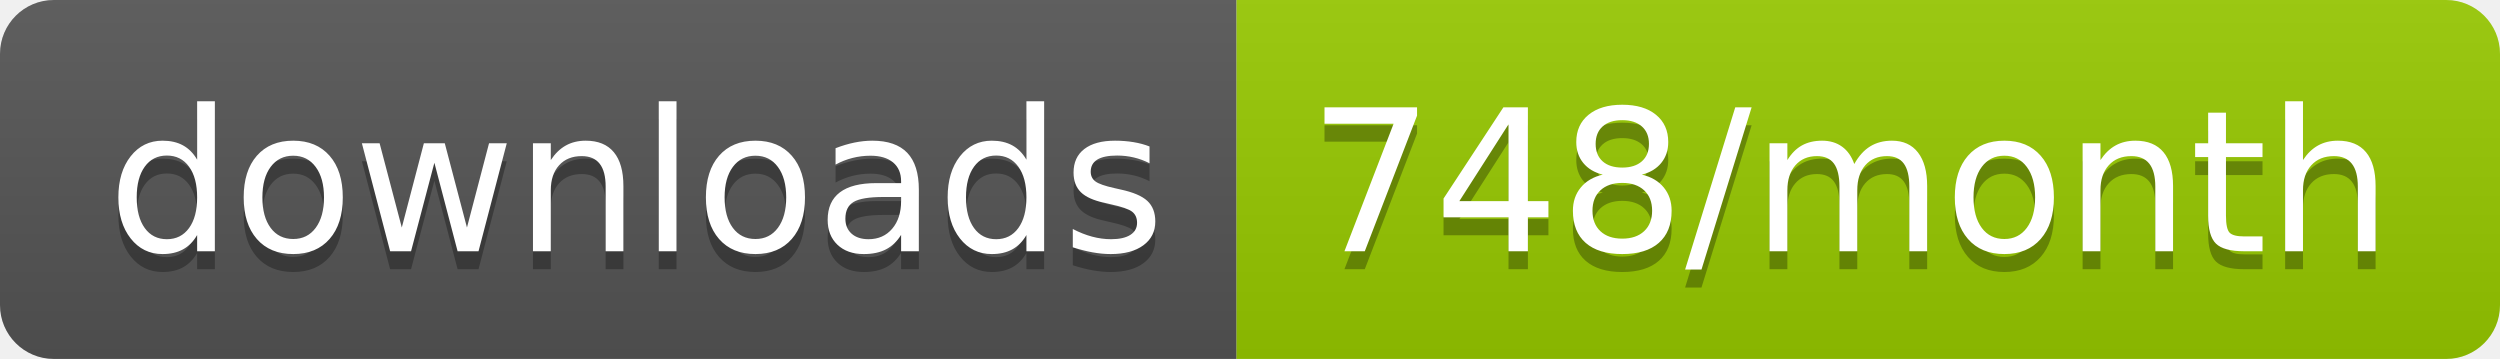
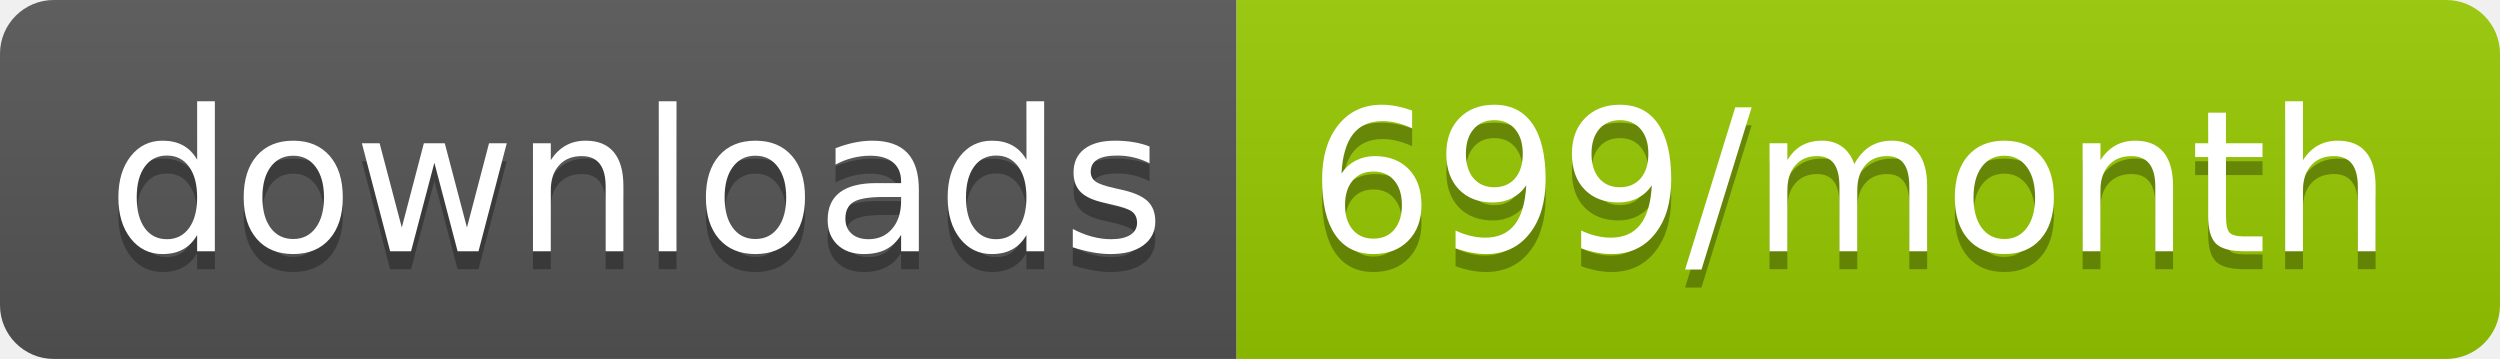
<svg xmlns="http://www.w3.org/2000/svg" width="139.3" height="20">
  <linearGradient id="smooth" x2="0" y2="100%">
    <stop offset="0" stop-color="#bbb" stop-opacity=".1" />
    <stop offset="1" stop-opacity=".1" />
  </linearGradient>
  <clipPath id="round">
    <rect width="139.3" height="20" rx="3" fill="#fff" />
  </clipPath>
  <g clip-path="url(#round)">
    <rect width="68.9" height="20" fill="#555" />
    <rect x="68.9" width="70.4" height="20" fill="#97CA00" />
    <rect width="139.3" height="20" fill="url(#smooth)" />
  </g>
  <g fill="#fff" text-anchor="middle" font-family="DejaVu Sans,Verdana,Geneva,sans-serif" font-size="110">
    <text x="354.5" y="150" fill="#010101" fill-opacity=".3" transform="scale(0.1)" textLength="589.0" lengthAdjust="spacing">downloads</text>
    <text x="354.5" y="140" transform="scale(0.1)" textLength="589.0" lengthAdjust="spacing">downloads</text>
-     <text x="1031.0" y="150" fill="#010101" fill-opacity=".3" transform="scale(0.1)" textLength="604.0" lengthAdjust="spacing">748/month</text>
-     <text x="1031.0" y="140" transform="scale(0.1)" textLength="604.0" lengthAdjust="spacing">748/month</text>
+     <text x="1031.0" y="150" fill="#010101" fill-opacity=".3" transform="scale(0.1)" textLength="604.0" lengthAdjust="spacing">699/month</text>
+     <text x="1031.0" y="140" transform="scale(0.1)" textLength="604.0" lengthAdjust="spacing">699/month</text>
  </g>
</svg>
